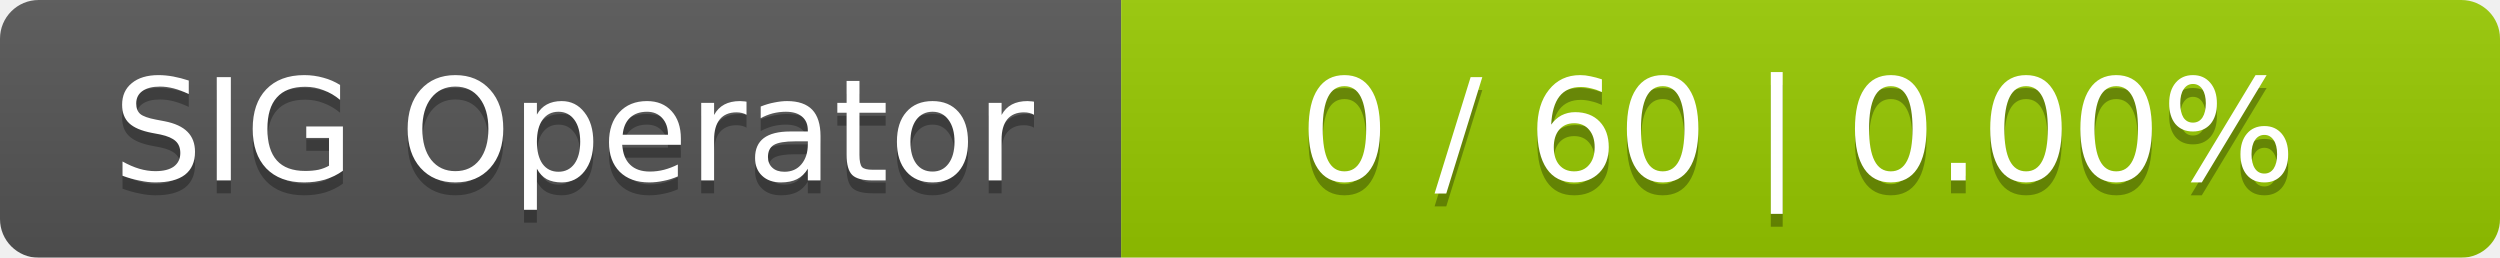
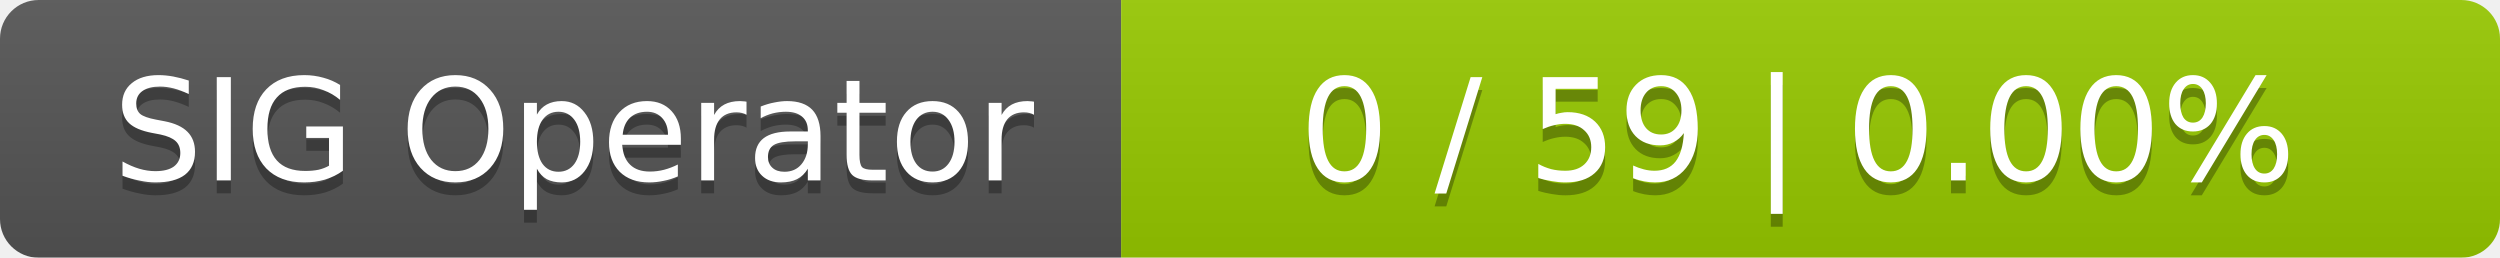
<svg xmlns="http://www.w3.org/2000/svg" width="194" height="20">
  <linearGradient id="smooth" x2="0" y2="100%">
    <stop offset="0" stop-color="#bbb" stop-opacity=".1" />
    <stop offset="1" stop-opacity=".1" />
  </linearGradient>
  <mask id="round">
    <rect width="194" height="20" rx="3" fill="#fff" />
  </mask>
  <g mask="url(#round)">
    <rect width="87" height="20" fill="#555" />
    <rect x="87" width="107" height="20" fill="#97ca00" />
    <rect width="194" height="20" fill="url(#smooth)" />
  </g>
  <g fill="#fff" text-anchor="middle" font-family="DejaVu Sans,Verdana,Geneva,sans-serif" font-size="11">
    <text x="44.5" y="15" fill="#010101" fill-opacity=".3">SIG Operator</text>
    <text x="44.5" y="14">SIG Operator</text>
-     <text x="139.5" y="15" fill="#010101" fill-opacity=".3">0 / 60    |    0.00%</text>
-     <text x="139.5" y="14">0 / 60    |    0.00%</text>
+     <text x="139.5" y="15" fill="#010101" fill-opacity=".3">0 / 59    |    0.00%</text>
+     <text x="139.5" y="14">0 / 59    |    0.00%</text>
  </g>
</svg>
